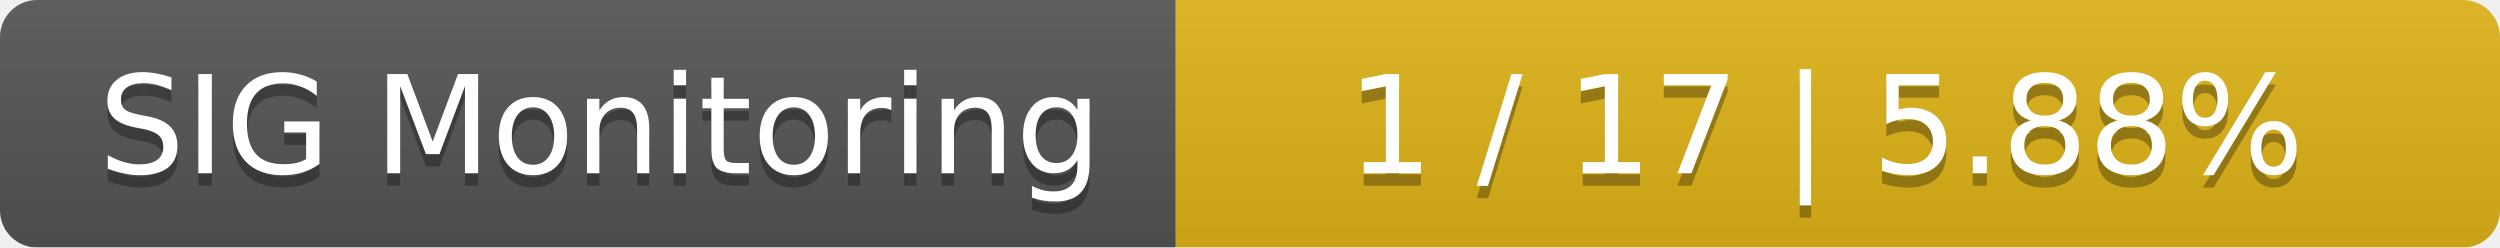
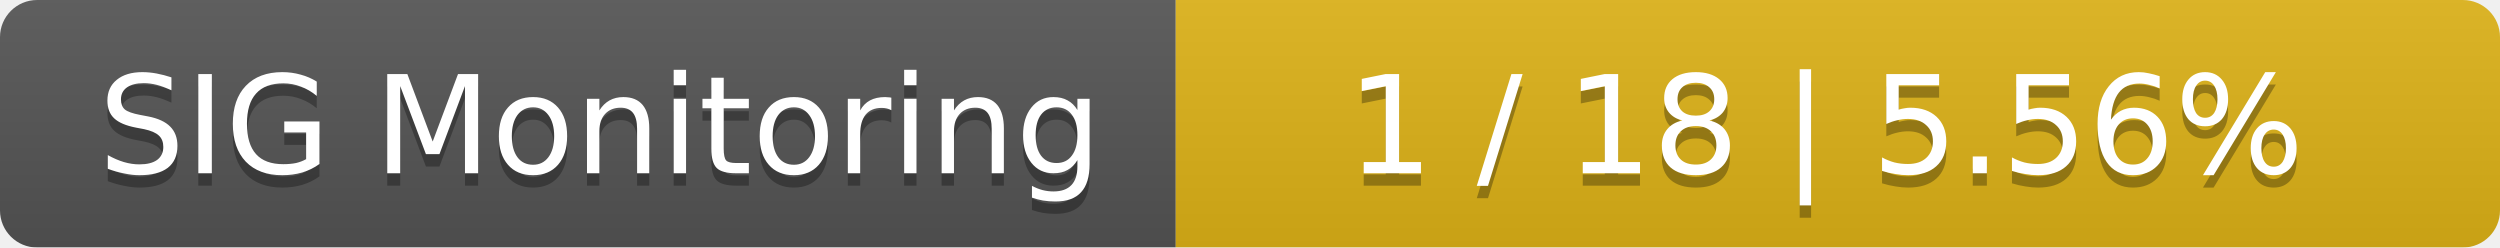
<svg xmlns="http://www.w3.org/2000/svg" width="202" height="20">
  <linearGradient id="smooth" x2="0" y2="100%">
    <stop offset="0" stop-color="#bbb" stop-opacity=".1" />
    <stop offset="1" stop-opacity=".1" />
  </linearGradient>
  <mask id="round">
    <rect width="202" height="20" rx="3" fill="#fff" />
  </mask>
  <g mask="url(#round)">
    <rect width="95" height="20" fill="#555" />
    <rect x="95" width="107" height="20" fill="#dfb317" />
    <rect width="202" height="20" fill="url(#smooth)" />
  </g>
  <g fill="#fff" text-anchor="middle" font-family="DejaVu Sans,Verdana,Geneva,sans-serif" font-size="11">
    <text x="48.5" y="15" fill="#010101" fill-opacity=".3">SIG Monitoring</text>
    <text x="48.5" y="14">SIG Monitoring</text>
-     <text x="147.5" y="15" fill="#010101" fill-opacity=".3">1 / 17    |    5.88%</text>
-     <text x="147.5" y="14">1 / 17    |    5.88%</text>
+     <text x="147.5" y="15" fill="#010101" fill-opacity=".3">1 / 18    |    5.56%</text>
+     <text x="147.5" y="14">1 / 18    |    5.56%</text>
  </g>
</svg>
